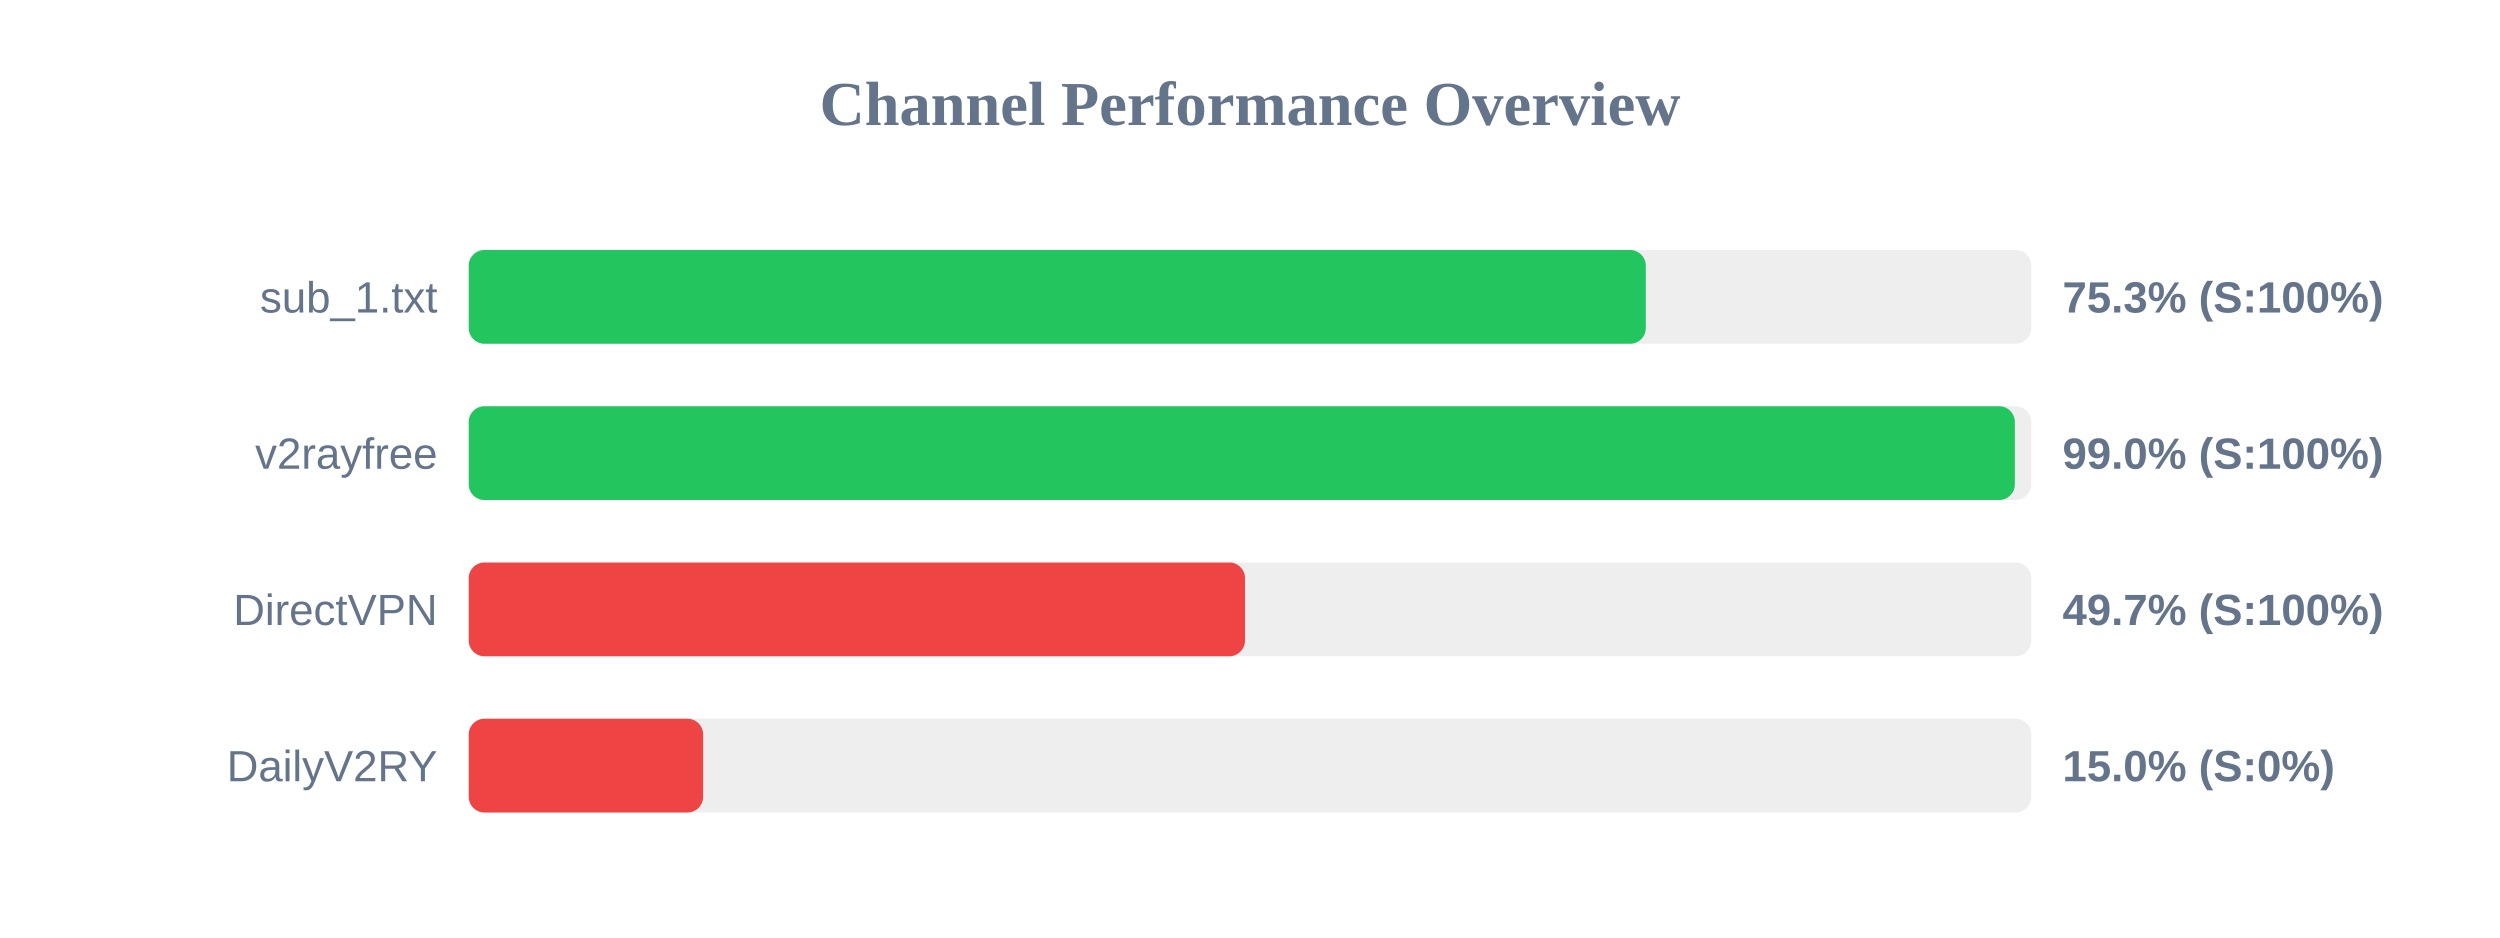
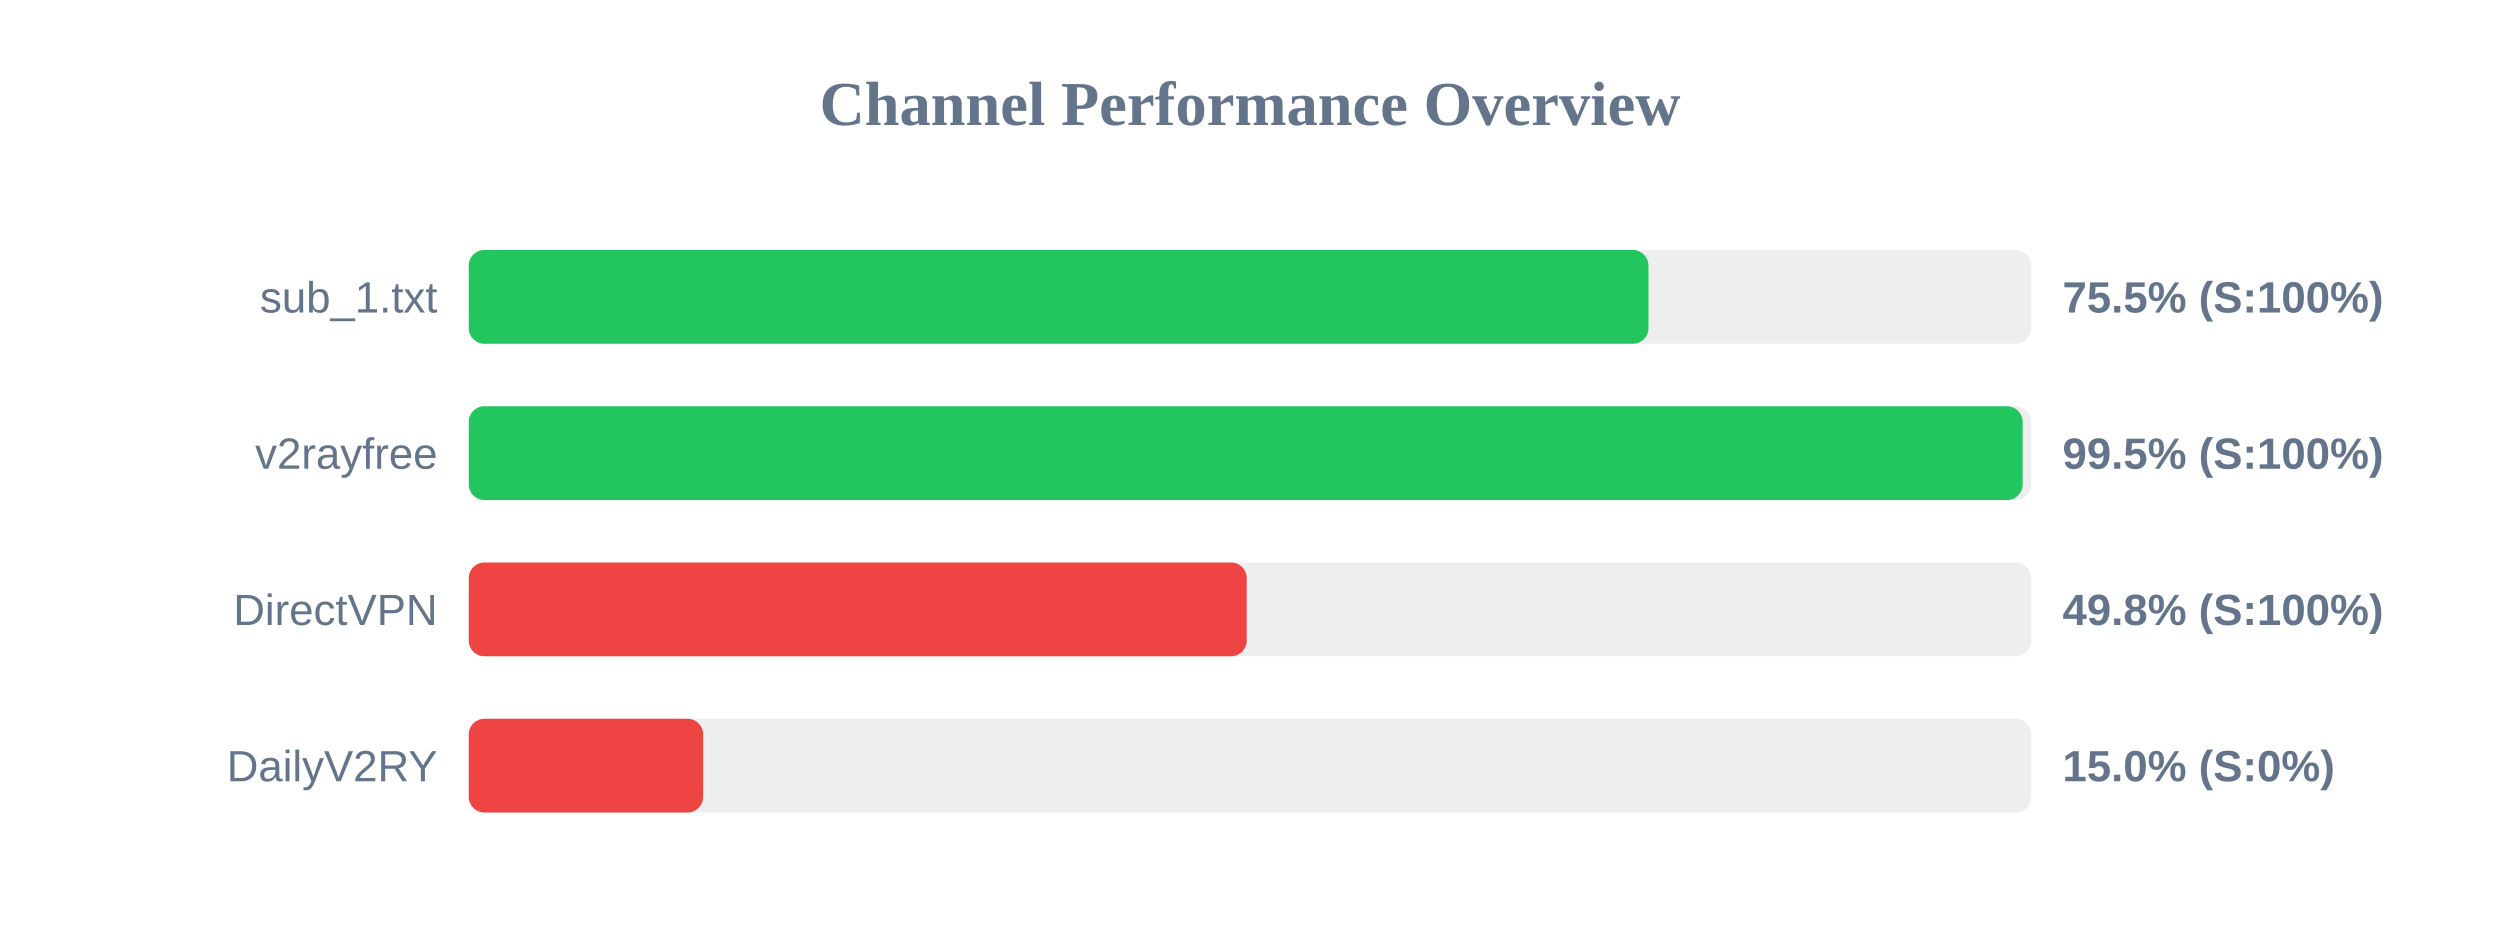
<svg xmlns="http://www.w3.org/2000/svg" width="800" height="300" version="1.1">
  <style>
        .row { font: 14px Arial; fill: #64748b; }
        .score { font: bold 14px Arial; fill: #64748b; }
    </style>
  <text x="400" y="40" text-anchor="middle" font-size="20px" font-weight="bold" fill="#64748b">Channel Performance Overview</text>
  <rect x="150" y="80" width="500" height="30" fill="#eee" rx="5" />
-   <rect x="150" y="80" width="376.65" height="30" fill="#22c55e" rx="5" />
+   <rect x="150" y="80" width="377.5" height="30" fill="#22c55e" rx="5" />
  <text x="140" y="100" text-anchor="end" class="row">sub_1.txt</text>
-   <text x="660" y="100" text-anchor="start" class="score">75.3% (S:100%)</text>
+   <text x="660" y="100" text-anchor="start" class="score">75.5% (S:100%)</text>
  <rect x="150" y="130" width="500" height="30" fill="#eee" rx="5" />
-   <rect x="150" y="130" width="494.75" height="30" fill="#22c55e" rx="5" />
+   <rect x="150" y="130" width="497.25" height="30" fill="#22c55e" rx="5" />
  <text x="140" y="150" text-anchor="end" class="row">v2rayfree</text>
-   <text x="660" y="150" text-anchor="start" class="score">99.0% (S:100%)</text>
+   <text x="660" y="150" text-anchor="start" class="score">99.5% (S:100%)</text>
  <rect x="150" y="180" width="500" height="30" fill="#eee" rx="5" />
-   <rect x="150" y="180" width="248.4" height="30" fill="#ef4444" rx="5" />
+   <rect x="150" y="180" width="248.95" height="30" fill="#ef4444" rx="5" />
  <text x="140" y="200" text-anchor="end" class="row">DirectVPN</text>
-   <text x="660" y="200" text-anchor="start" class="score">49.7% (S:100%)</text>
+   <text x="660" y="200" text-anchor="start" class="score">49.8% (S:100%)</text>
  <rect x="150" y="230" width="500" height="30" fill="#eee" rx="5" />
  <rect x="150" y="230" width="75.0" height="30" fill="#ef4444" rx="5" />
  <text x="140" y="250" text-anchor="end" class="row">DailyV2RY</text>
  <text x="660" y="250" text-anchor="start" class="score">15.0% (S:0%)</text>
</svg>
